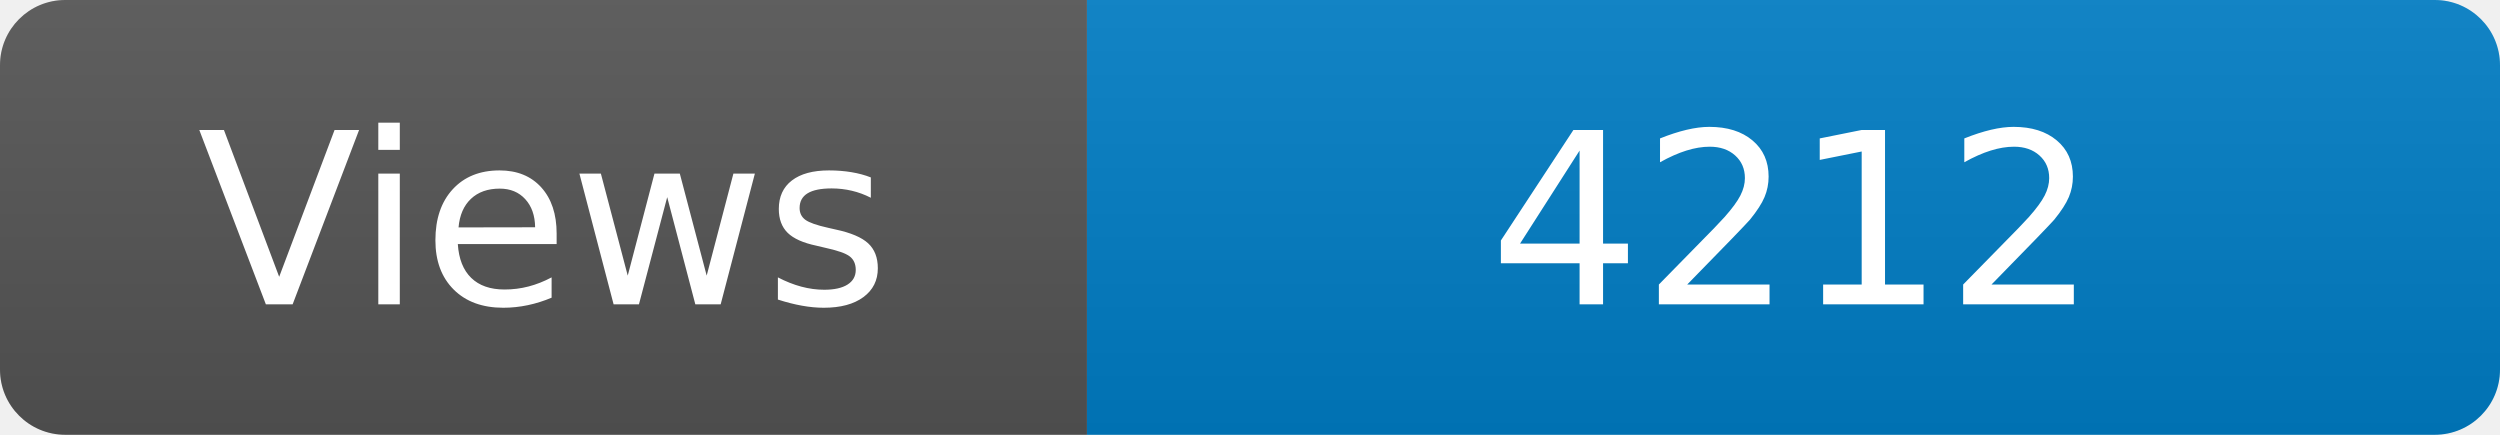
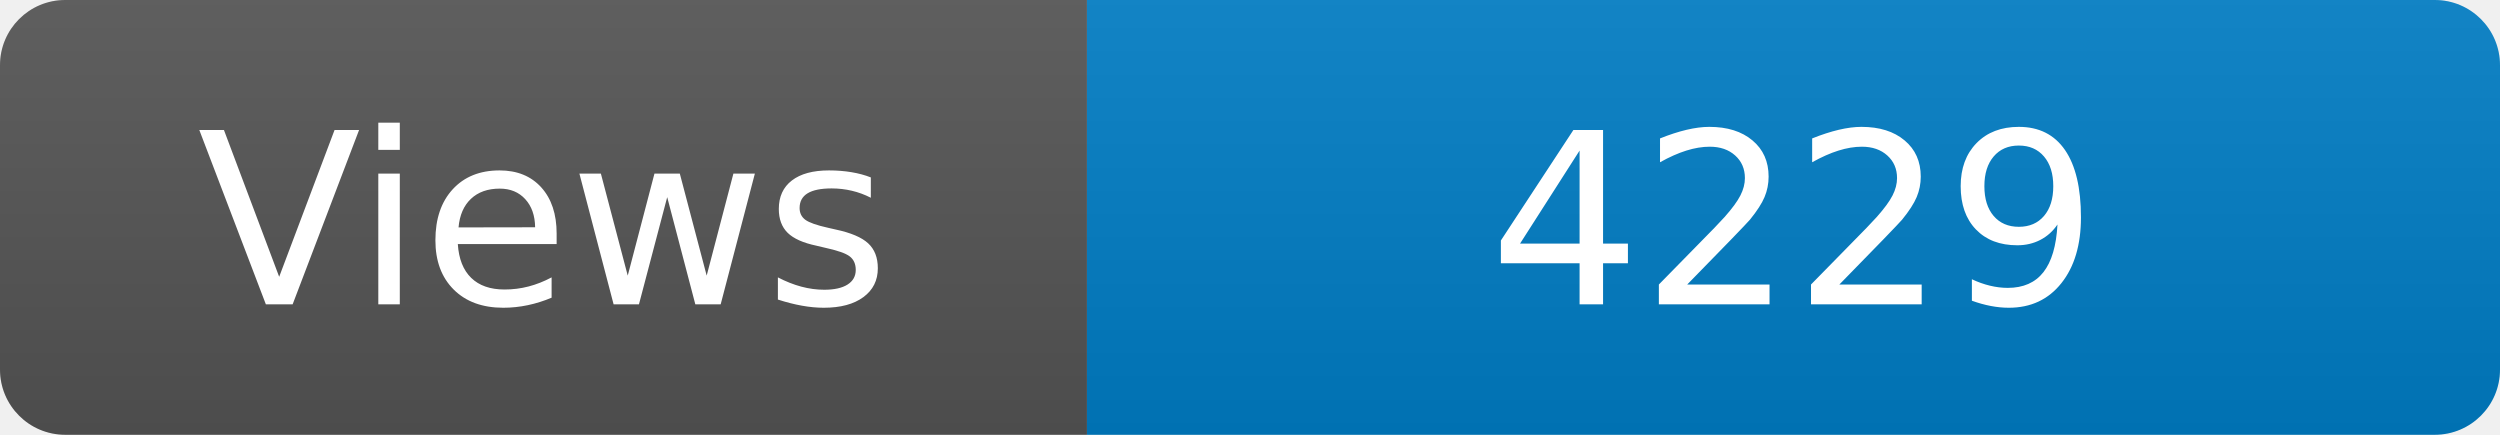
<svg xmlns="http://www.w3.org/2000/svg" width="115" height="20" role="img" aria-label="Maintained?: yes">
  <linearGradient id="s" x2="0" y2="100%">
    <stop offset="0" stop-color="#bbb" stop-opacity=".1" />
    <stop offset="1" stop-opacity=".1" />
  </linearGradient>
  <clipPath id="r">
    <rect width="115" height="20" rx="3" fill="#fff" />
  </clipPath>
  <g clip-path="url(#r)">
    <rect width="50" height="20" fill="#555" />
    <rect x="50" width="160" height="20" fill="#007ec6" />
    <rect width="115" height="20" fill="url(#s)" />
  </g>
  <g fill="#fff" text-anchor="middle" font-family="Verdana,Geneva,DejaVu Sans,sans-serif" font-size="110">
    <text x="250" y="140" transform="scale(.1)" fill="#fff">Views</text>
-     <text x="825" y="140" transform="scale(.1)" fill="#fff">4212</text>
+     <text x="825" y="140" transform="scale(.1)" fill="#fff">4229</text>
  </g>
</svg>
